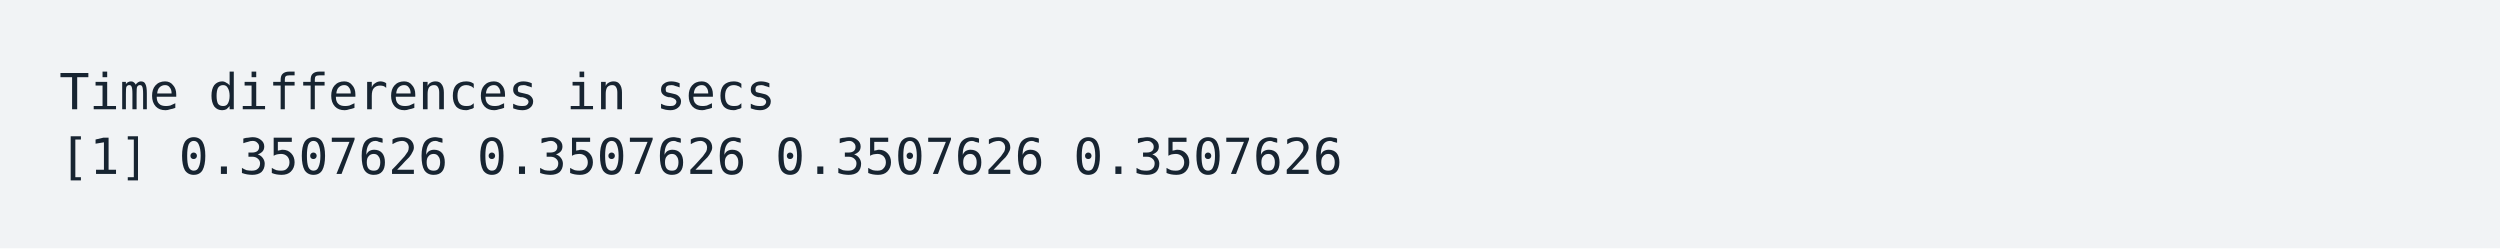
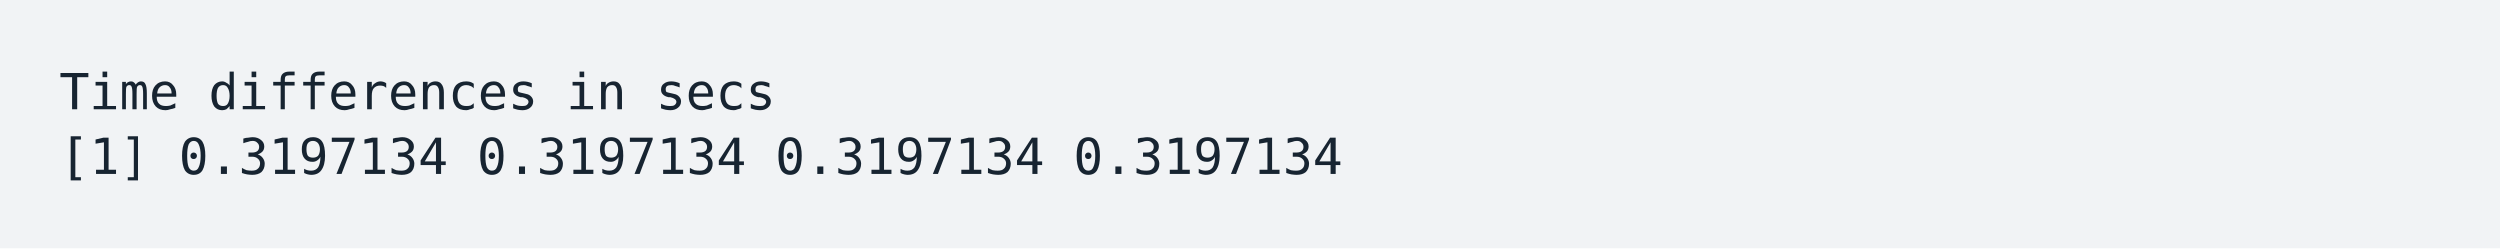
<svg xmlns="http://www.w3.org/2000/svg" xmlns:xlink="http://www.w3.org/1999/xlink" width="840" height="83.42">
  <rect width="840" height="83.42" rx="0" ry="0" class="a" />
  <svg height="43.42" viewBox="0 0 80 4.342" width="800" x="20" y="20">
    <style>.a{fill:rgb(241,243,245)}.b{font-family:'Fira Code',Monaco,Consolas,Menlo,'Bitstream Vera Sans Mono','Powerline Symbols',monospace}.c{fill:transparent}.d{fill:rgb(23,36,49);white-space:pre}</style>
    <g font-family="'Fira Code',Monaco,Consolas,Menlo,'Bitstream Vera Sans Mono','Powerline Symbols',monospace" font-size="1.67" class="b">
      <defs>
        <symbol id="a">
          <rect height="2" width="80" x="0" y="0" class="c" />
        </symbol>
      </defs>
      <rect height="4.342" width="80" class="a" />
      <svg x="0" y="0" width="80">
        <svg x="0">
          <use xlink:href="#a" />
          <text x="0" y="1.67" class="d">Time</text>
          <text x="5.01" y="1.67" class="d">differences</text>
          <text x="17.034" y="1.67" class="d">in</text>
          <text x="20.04" y="1.67" class="d">secs</text>
          <text x="0" y="3.841" class="d">[1]</text>
-           <text x="4.008" y="3.841" class="d">0.3507626</text>
-           <text x="14.028" y="3.841" class="d">0.3507626</text>
-           <text x="24.048" y="3.841" class="d">0.3507626</text>
-           <text x="34.068" y="3.841" class="d">0.3507626</text>
+           <text x="4.008" y="3.841" class="d">0.3197134</text>
+           <text x="14.028" y="3.841" class="d">0.3197134</text>
+           <text x="24.048" y="3.841" class="d">0.3197134</text>
+           <text x="34.068" y="3.841" class="d">0.3197134</text>
        </svg>
      </svg>
    </g>
  </svg>
</svg>
